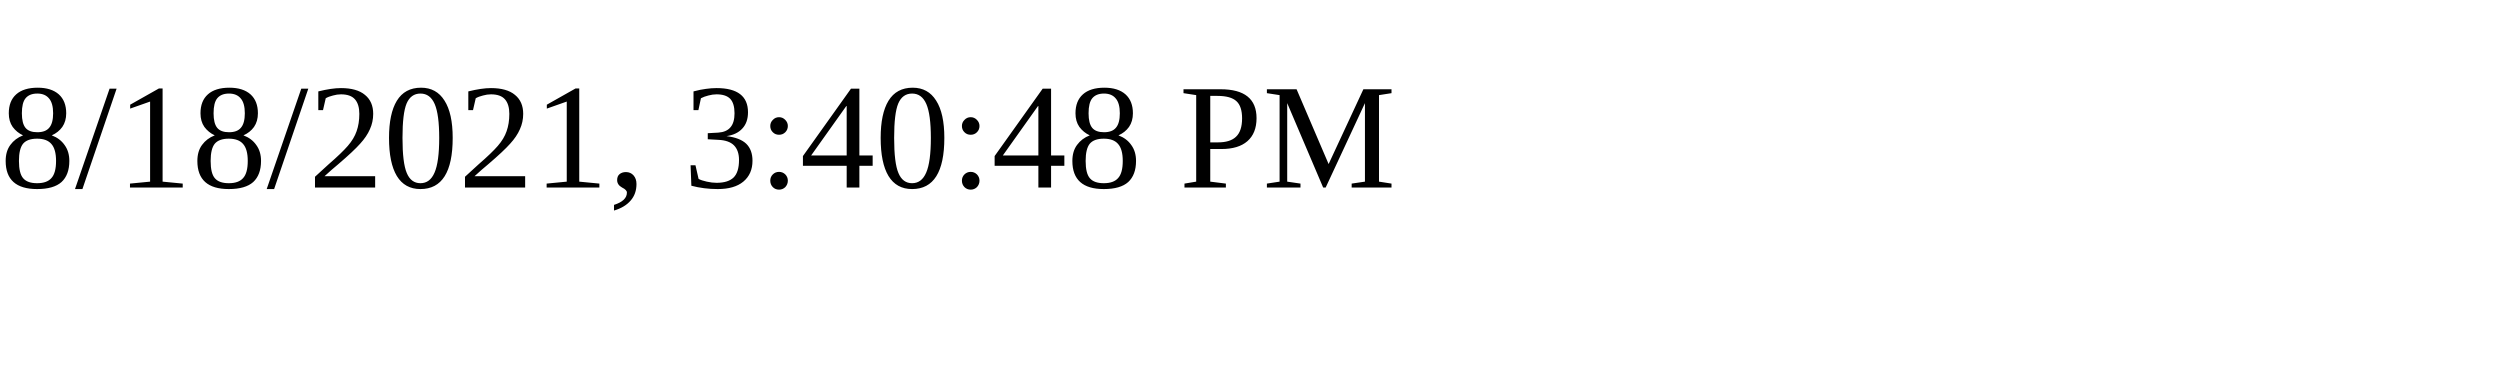
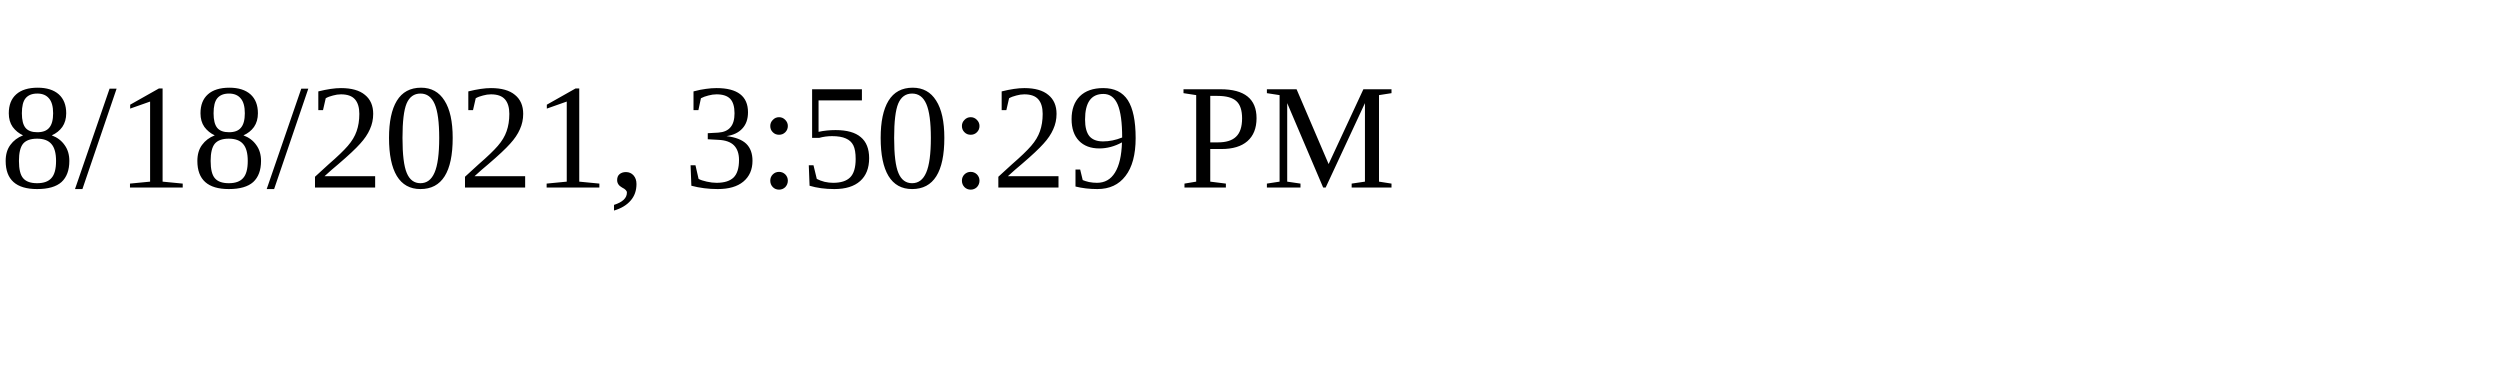
<svg xmlns="http://www.w3.org/2000/svg" height="30" width="200">
-   <text x="0" y="15">8/18/2021, 3:40:48 PM</text>
+   <text x="0" y="15">8/18/2021, 3:50:29 PM</text>
</svg>
